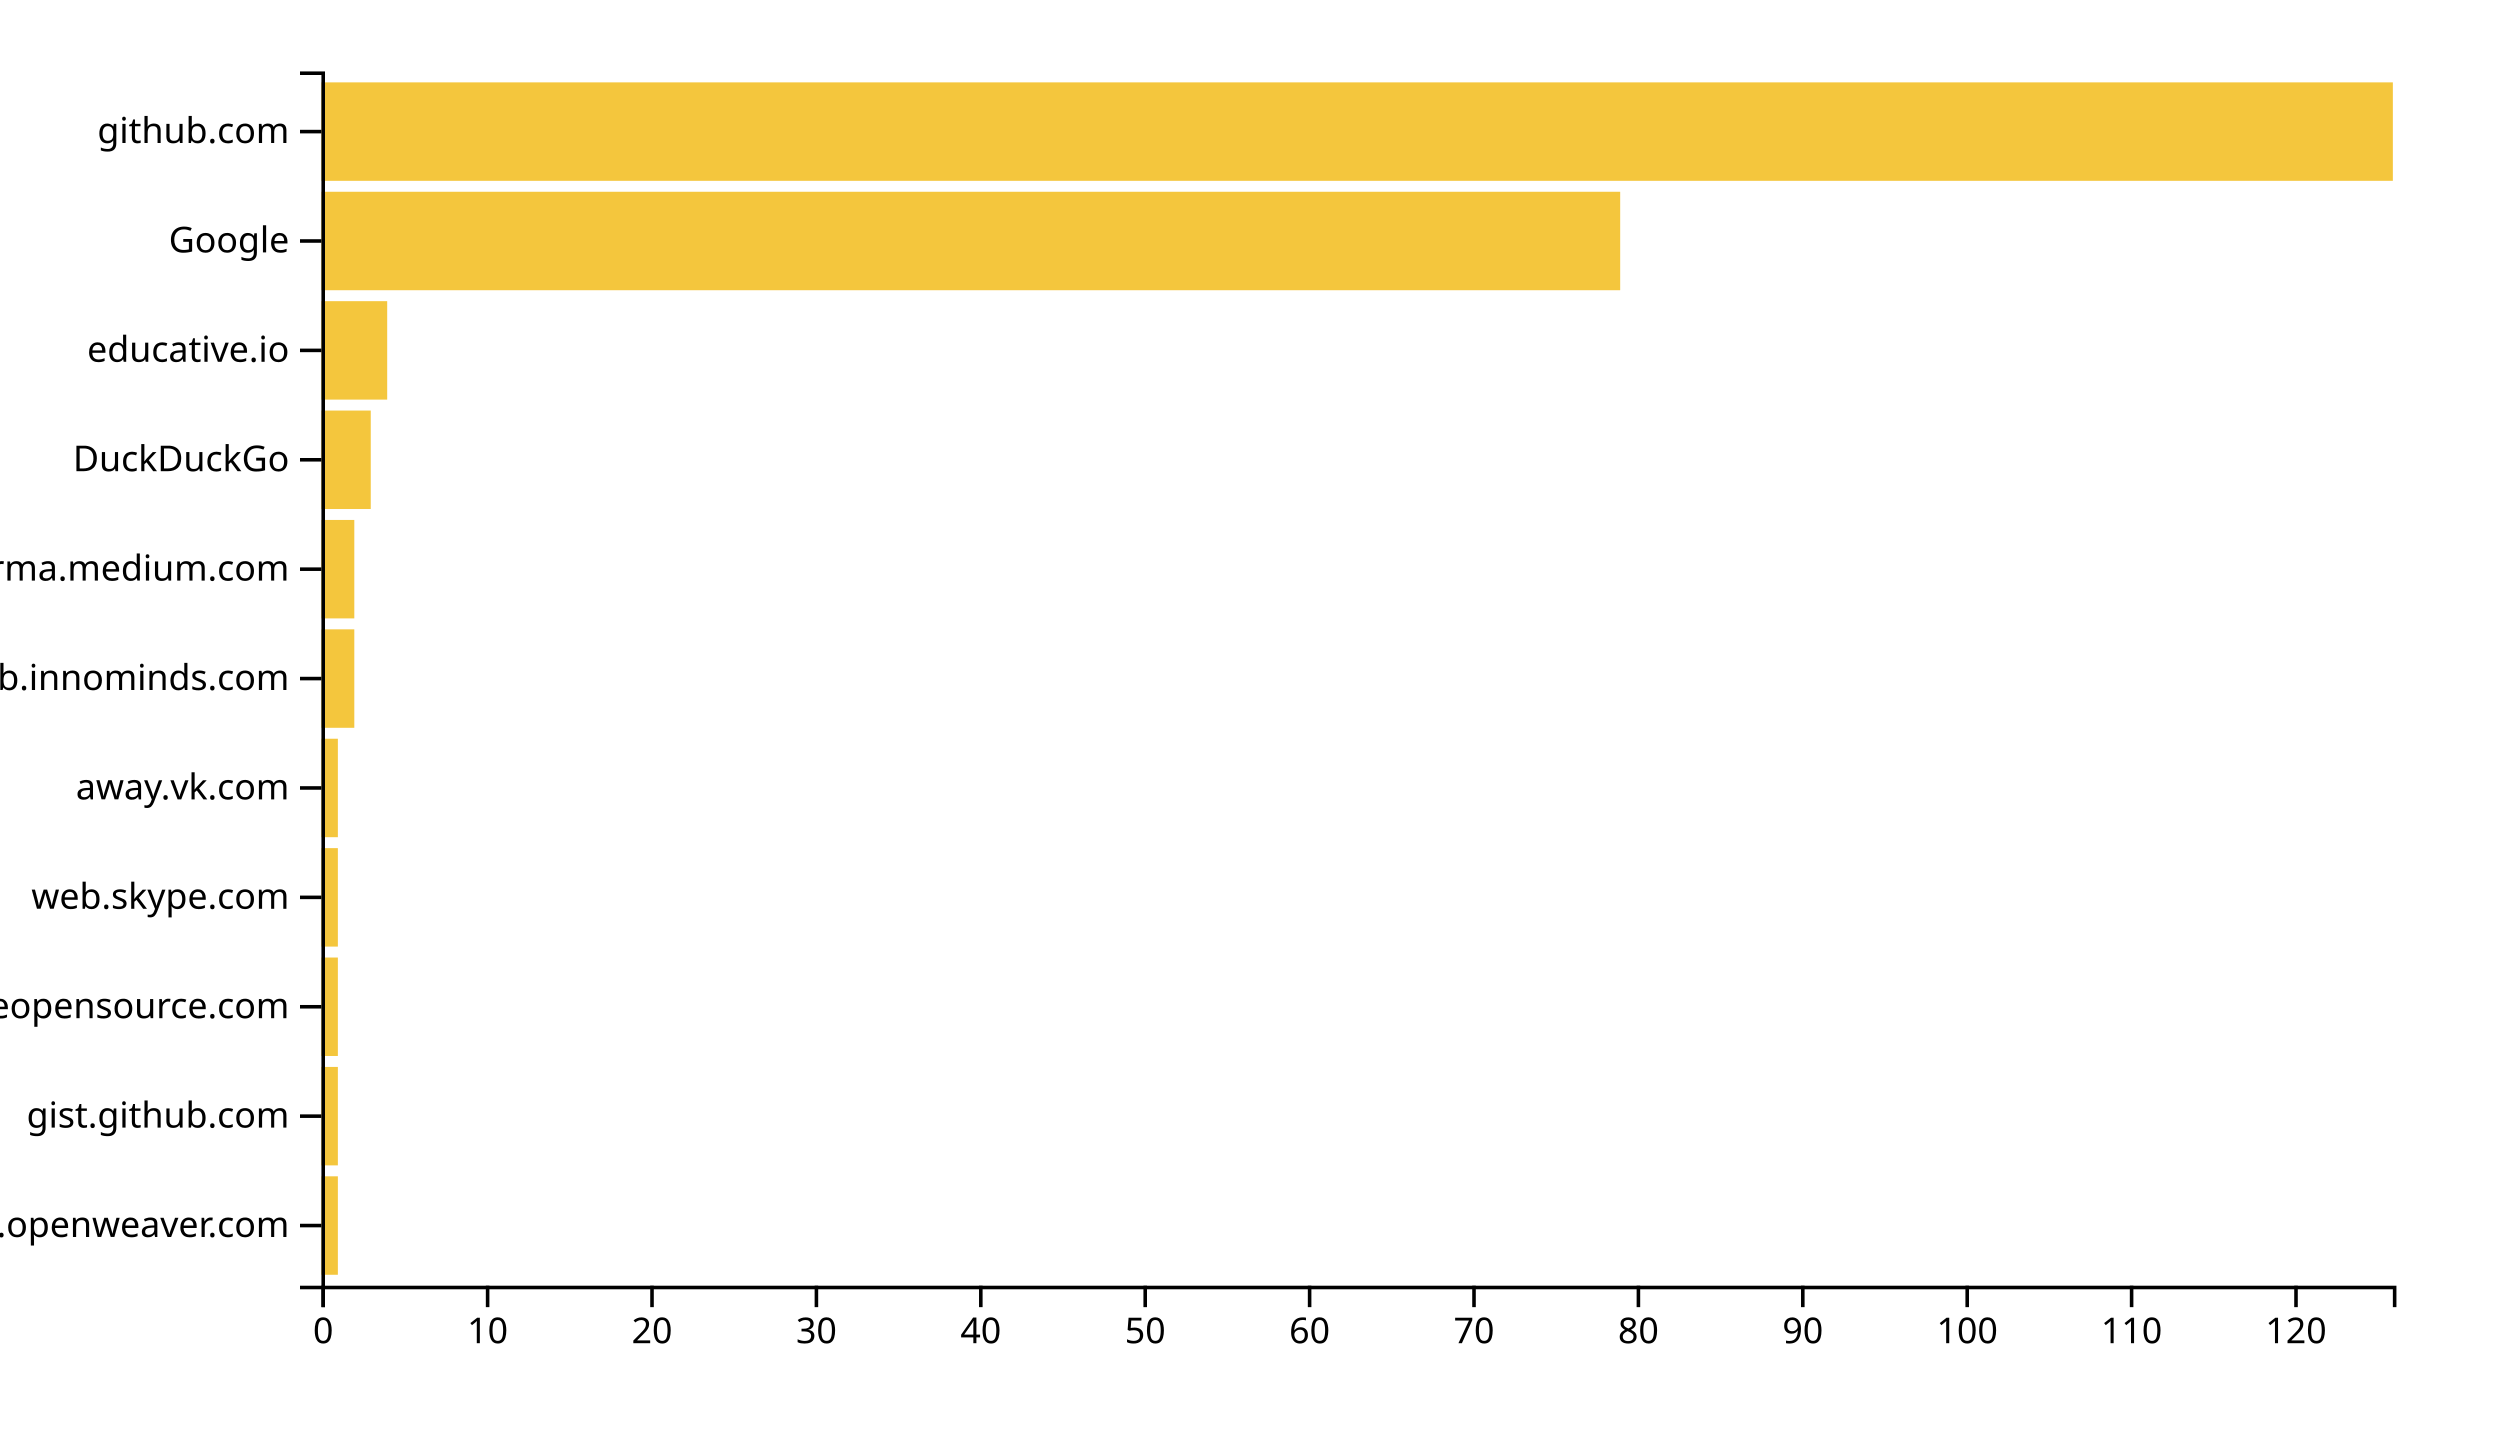
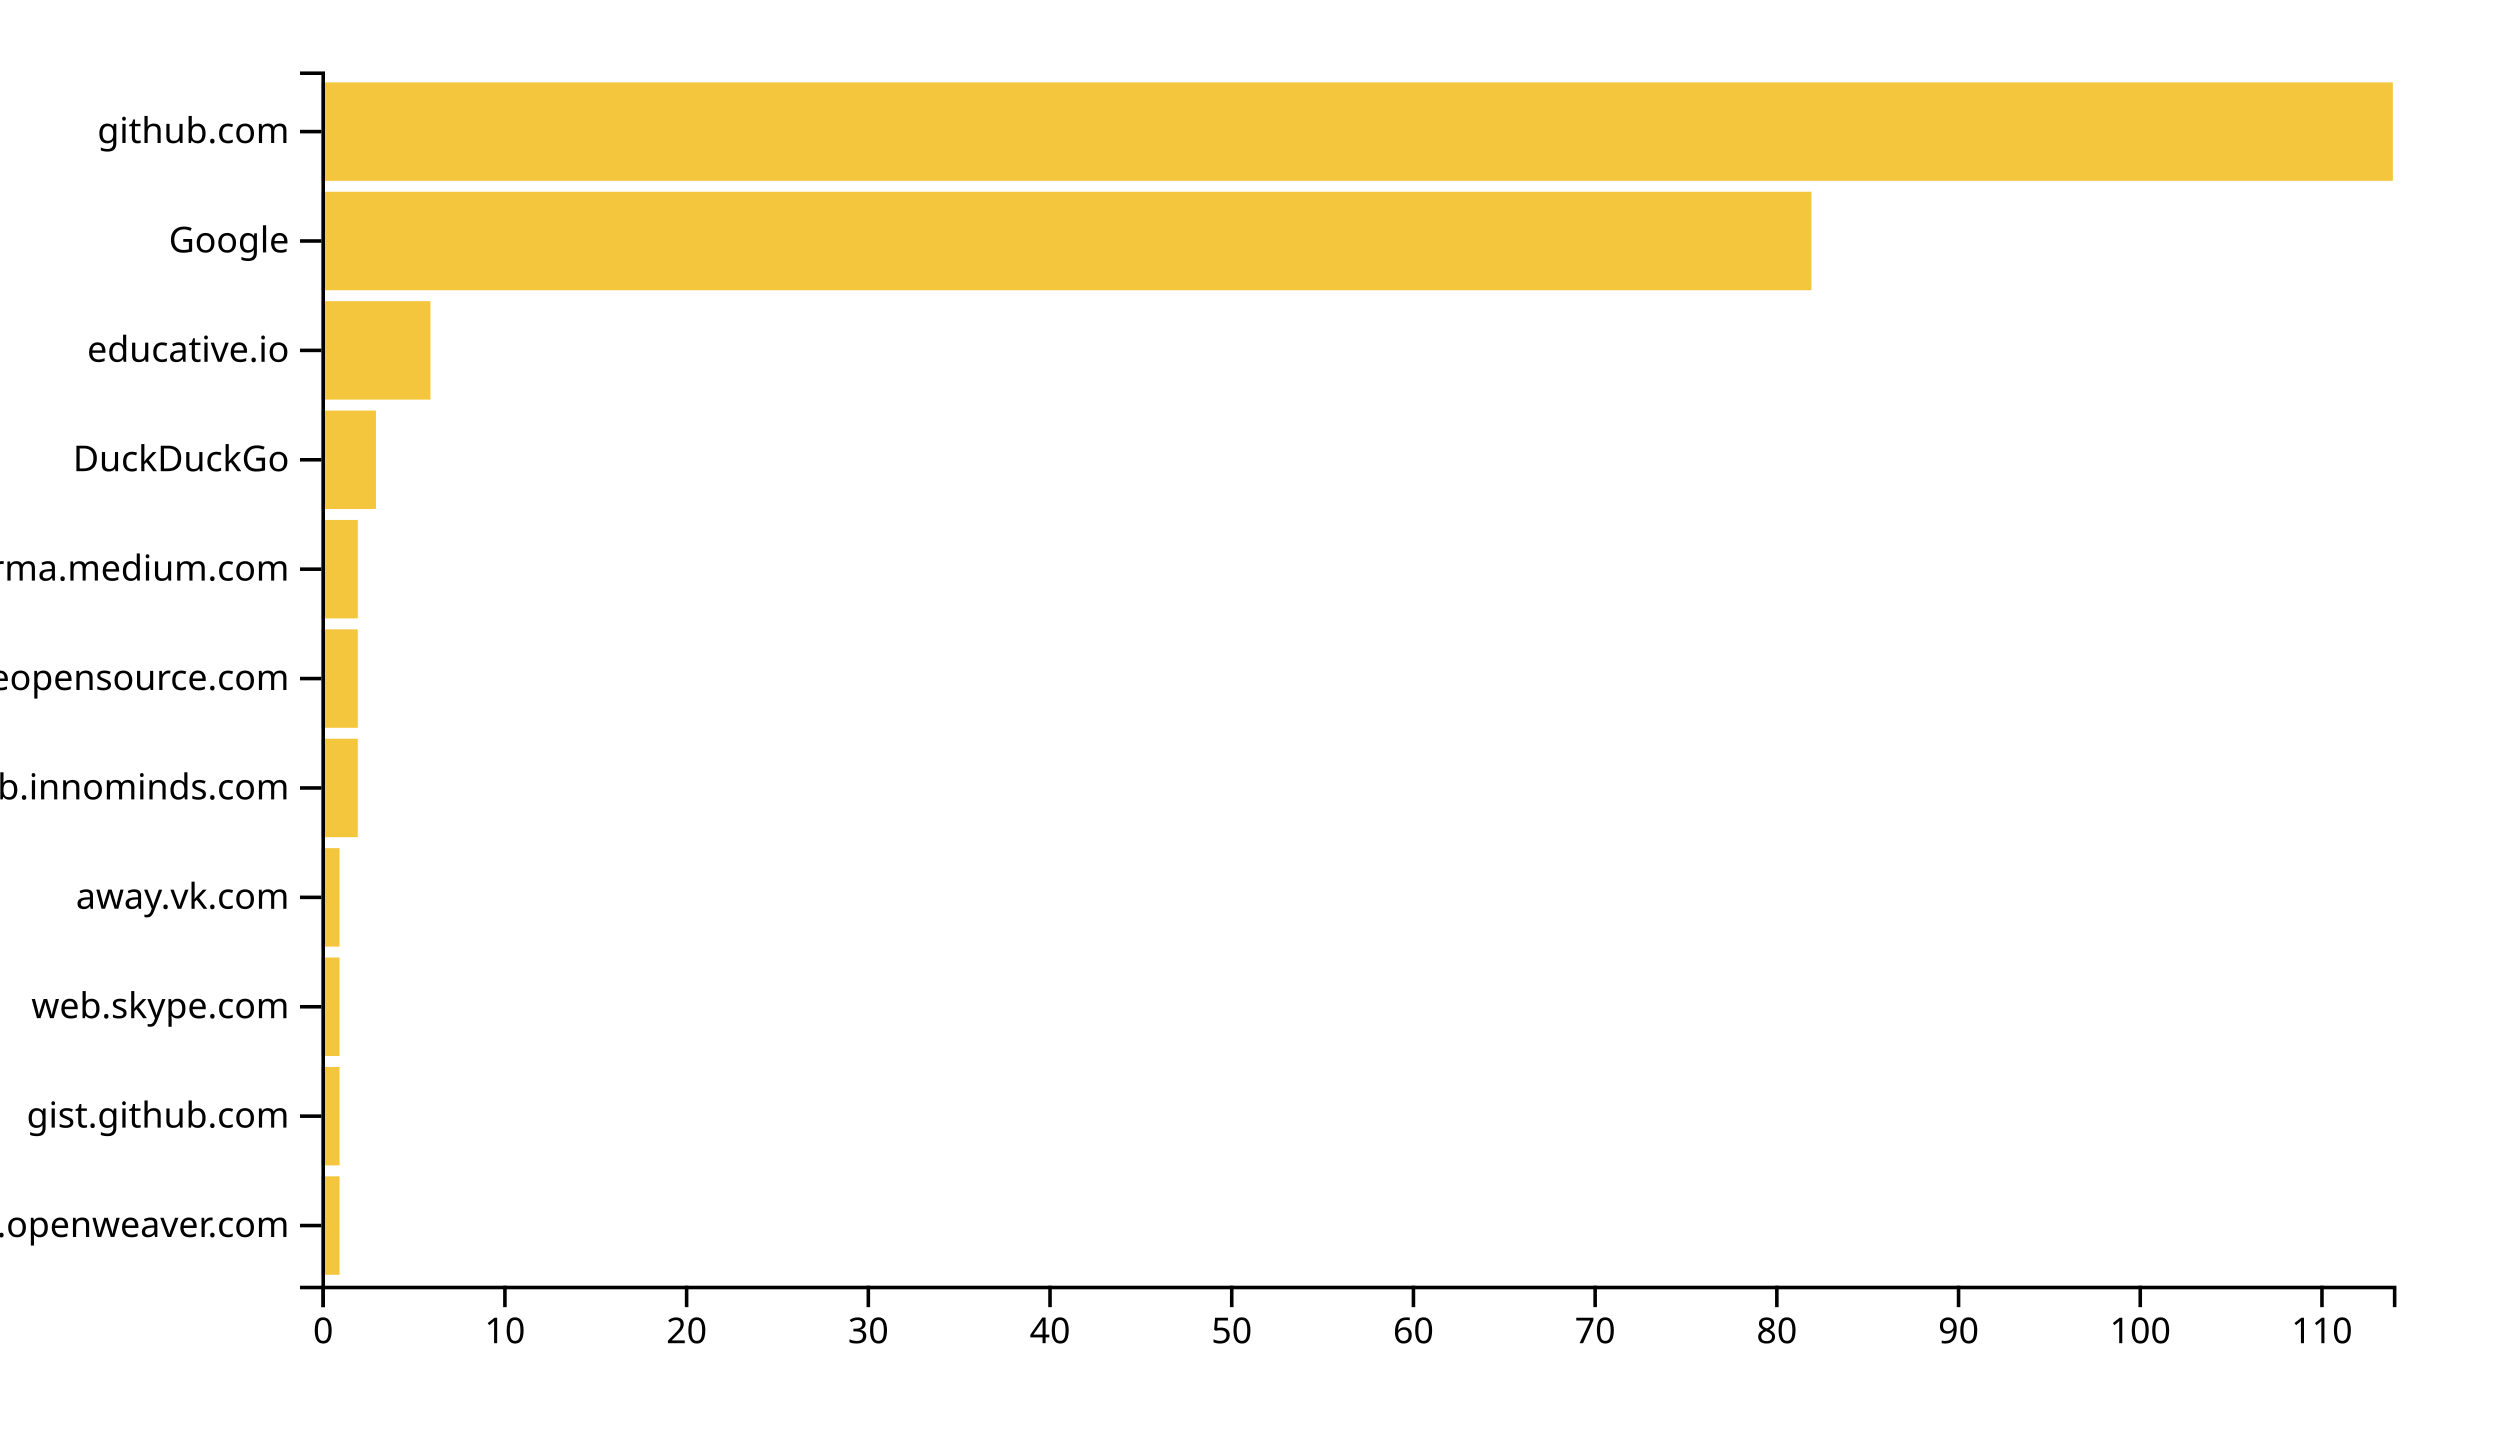
<svg xmlns="http://www.w3.org/2000/svg" width="700" height="400">
  <g transform="translate(90,20)">
-     <rect class="bar" width="4.603" y="309.369" height="27.568" style="fill: #f4c63d; text-anchor: end;" />
-     <rect class="bar" width="4.603" y="278.739" height="27.568" style="fill: #f4c63d; text-anchor: end;" />
-     <rect class="bar" width="4.603" y="248.108" height="27.568" style="fill: #f4c63d; text-anchor: end;" />
-     <rect class="bar" width="4.603" y="217.477" height="27.568" style="fill: #f4c63d; text-anchor: end;" />
-     <rect class="bar" width="4.603" y="186.847" height="27.568" style="fill: #f4c63d; text-anchor: end;" />
-     <rect class="bar" width="9.206" y="156.216" height="27.568" style="fill: #f4c63d; text-anchor: end;" />
-     <rect class="bar" width="9.206" y="125.586" height="27.568" style="fill: #f4c63d; text-anchor: end;" />
-     <rect class="bar" width="13.81" y="94.955" height="27.568" style="fill: #f4c63d; text-anchor: end;" />
-     <rect class="bar" width="18.413" y="64.324" height="27.568" style="fill: #f4c63d; text-anchor: end;" />
-     <rect class="bar" width="363.651" y="33.694" height="27.568" style="fill: #f4c63d; text-anchor: end;" />
+     <rect class="bar" width="5.088" y="309.369" height="27.568" style="fill: #f4c63d; text-anchor: end;" />
+     <rect class="bar" width="5.088" y="278.739" height="27.568" style="fill: #f4c63d; text-anchor: end;" />
+     <rect class="bar" width="5.088" y="248.108" height="27.568" style="fill: #f4c63d; text-anchor: end;" />
+     <rect class="bar" width="5.088" y="217.477" height="27.568" style="fill: #f4c63d; text-anchor: end;" />
+     <rect class="bar" width="10.175" y="186.847" height="27.568" style="fill: #f4c63d; text-anchor: end;" />
+     <rect class="bar" width="10.175" y="156.216" height="27.568" style="fill: #f4c63d; text-anchor: end;" />
+     <rect class="bar" width="10.175" y="125.586" height="27.568" style="fill: #f4c63d; text-anchor: end;" />
+     <rect class="bar" width="15.263" y="94.955" height="27.568" style="fill: #f4c63d; text-anchor: end;" />
+     <rect class="bar" width="30.526" y="64.324" height="27.568" style="fill: #f4c63d; text-anchor: end;" />
+     <rect class="bar" width="417.193" y="33.694" height="27.568" style="fill: #f4c63d; text-anchor: end;" />
    <rect class="bar" width="580" y="3.063" height="27.568" style="fill: #f4c63d; text-anchor: end;" />
    <g transform="translate(0,340)" fill="none" font-size="10" font-family="sans-serif" text-anchor="middle">
      <path class="domain" stroke="currentColor" d="M0.5,6V0.5H580.5V6" />
      <g class="tick" opacity="1" transform="translate(0.5,0)">
        <line stroke="currentColor" y2="6" />
        <text fill="currentColor" y="9" dy="0.71em">0</text>
      </g>
-       <g class="tick" opacity="1" transform="translate(46.53175,0)">
+       <g class="tick" opacity="1" transform="translate(51.37719,0)">
        <line stroke="currentColor" y2="6" />
        <text fill="currentColor" y="9" dy="0.71em">10</text>
      </g>
-       <g class="tick" opacity="1" transform="translate(92.56349,0)">
+       <g class="tick" opacity="1" transform="translate(102.2544,0)">
        <line stroke="currentColor" y2="6" />
        <text fill="currentColor" y="9" dy="0.71em">20</text>
      </g>
-       <g class="tick" opacity="1" transform="translate(138.5952,0)">
+       <g class="tick" opacity="1" transform="translate(153.1316,0)">
        <line stroke="currentColor" y2="6" />
        <text fill="currentColor" y="9" dy="0.71em">30</text>
      </g>
-       <g class="tick" opacity="1" transform="translate(184.627,0)">
+       <g class="tick" opacity="1" transform="translate(204.0088,0)">
        <line stroke="currentColor" y2="6" />
        <text fill="currentColor" y="9" dy="0.71em">40</text>
      </g>
-       <g class="tick" opacity="1" transform="translate(230.6587,0)">
+       <g class="tick" opacity="1" transform="translate(254.886,0)">
        <line stroke="currentColor" y2="6" />
        <text fill="currentColor" y="9" dy="0.71em">50</text>
      </g>
-       <g class="tick" opacity="1" transform="translate(276.6905,0)">
+       <g class="tick" opacity="1" transform="translate(305.7632,0)">
        <line stroke="currentColor" y2="6" />
        <text fill="currentColor" y="9" dy="0.71em">60</text>
      </g>
-       <g class="tick" opacity="1" transform="translate(322.7222,0)">
+       <g class="tick" opacity="1" transform="translate(356.6404,0)">
        <line stroke="currentColor" y2="6" />
        <text fill="currentColor" y="9" dy="0.71em">70</text>
      </g>
-       <g class="tick" opacity="1" transform="translate(368.754,0)">
+       <g class="tick" opacity="1" transform="translate(407.5175,0)">
        <line stroke="currentColor" y2="6" />
        <text fill="currentColor" y="9" dy="0.71em">80</text>
      </g>
-       <g class="tick" opacity="1" transform="translate(414.7857,0)">
+       <g class="tick" opacity="1" transform="translate(458.3947,0)">
        <line stroke="currentColor" y2="6" />
        <text fill="currentColor" y="9" dy="0.71em">90</text>
      </g>
-       <g class="tick" opacity="1" transform="translate(460.8175,0)">
+       <g class="tick" opacity="1" transform="translate(509.2719,0)">
        <line stroke="currentColor" y2="6" />
        <text fill="currentColor" y="9" dy="0.71em">100</text>
      </g>
-       <g class="tick" opacity="1" transform="translate(506.8492,0)">
+       <g class="tick" opacity="1" transform="translate(560.1491,0)">
        <line stroke="currentColor" y2="6" />
        <text fill="currentColor" y="9" dy="0.71em">110</text>
-       </g>
-       <g class="tick" opacity="1" transform="translate(552.881,0)">
-         <line stroke="currentColor" y2="6" />
-         <text fill="currentColor" y="9" dy="0.71em">120</text>
      </g>
    </g>
    <g fill="none" font-size="10" font-family="sans-serif" text-anchor="end">
      <path class="domain" stroke="currentColor" d="M-6,340.5H0.5V0.5H-6" />
      <g class="tick" opacity="1" transform="translate(0,323.1532)">
        <line stroke="currentColor" x2="-6" />
        <text fill="currentColor" x="-9" dy="0.32em">kandi.openweaver.com</text>
      </g>
      <g class="tick" opacity="1" transform="translate(0,292.5225)">
        <line stroke="currentColor" x2="-6" />
        <text fill="currentColor" x="-9" dy="0.32em">gist.github.com</text>
      </g>
      <g class="tick" opacity="1" transform="translate(0,261.8919)">
        <line stroke="currentColor" x2="-6" />
-         <text fill="currentColor" x="-9" dy="0.32em">awesomeopensource.com</text>
+         <text fill="currentColor" x="-9" dy="0.32em">web.skype.com</text>
      </g>
      <g class="tick" opacity="1" transform="translate(0,231.2613)">
        <line stroke="currentColor" x2="-6" />
-         <text fill="currentColor" x="-9" dy="0.32em">web.skype.com</text>
+         <text fill="currentColor" x="-9" dy="0.32em">away.vk.com</text>
      </g>
      <g class="tick" opacity="1" transform="translate(0,200.6306)">
        <line stroke="currentColor" x2="-6" />
-         <text fill="currentColor" x="-9" dy="0.32em">away.vk.com</text>
+         <text fill="currentColor" x="-9" dy="0.32em">github.innominds.com</text>
      </g>
      <g class="tick" opacity="1" transform="translate(0,170)">
        <line stroke="currentColor" x2="-6" />
-         <text fill="currentColor" x="-9" dy="0.32em">github.innominds.com</text>
+         <text fill="currentColor" x="-9" dy="0.32em">awesomeopensource.com</text>
      </g>
      <g class="tick" opacity="1" transform="translate(0,139.3694)">
        <line stroke="currentColor" x2="-6" />
        <text fill="currentColor" x="-9" dy="0.32em">xgirma.medium.com</text>
      </g>
      <g class="tick" opacity="1" transform="translate(0,108.7387)">
        <line stroke="currentColor" x2="-6" />
        <text fill="currentColor" x="-9" dy="0.32em">DuckDuckGo</text>
      </g>
      <g class="tick" opacity="1" transform="translate(0,78.10811)">
        <line stroke="currentColor" x2="-6" />
        <text fill="currentColor" x="-9" dy="0.32em">educative.io</text>
      </g>
      <g class="tick" opacity="1" transform="translate(0,47.47748)">
        <line stroke="currentColor" x2="-6" />
        <text fill="currentColor" x="-9" dy="0.32em">Google</text>
      </g>
      <g class="tick" opacity="1" transform="translate(0,16.84685)">
        <line stroke="currentColor" x2="-6" />
        <text fill="currentColor" x="-9" dy="0.32em">github.com</text>
      </g>
    </g>
  </g>
</svg>
